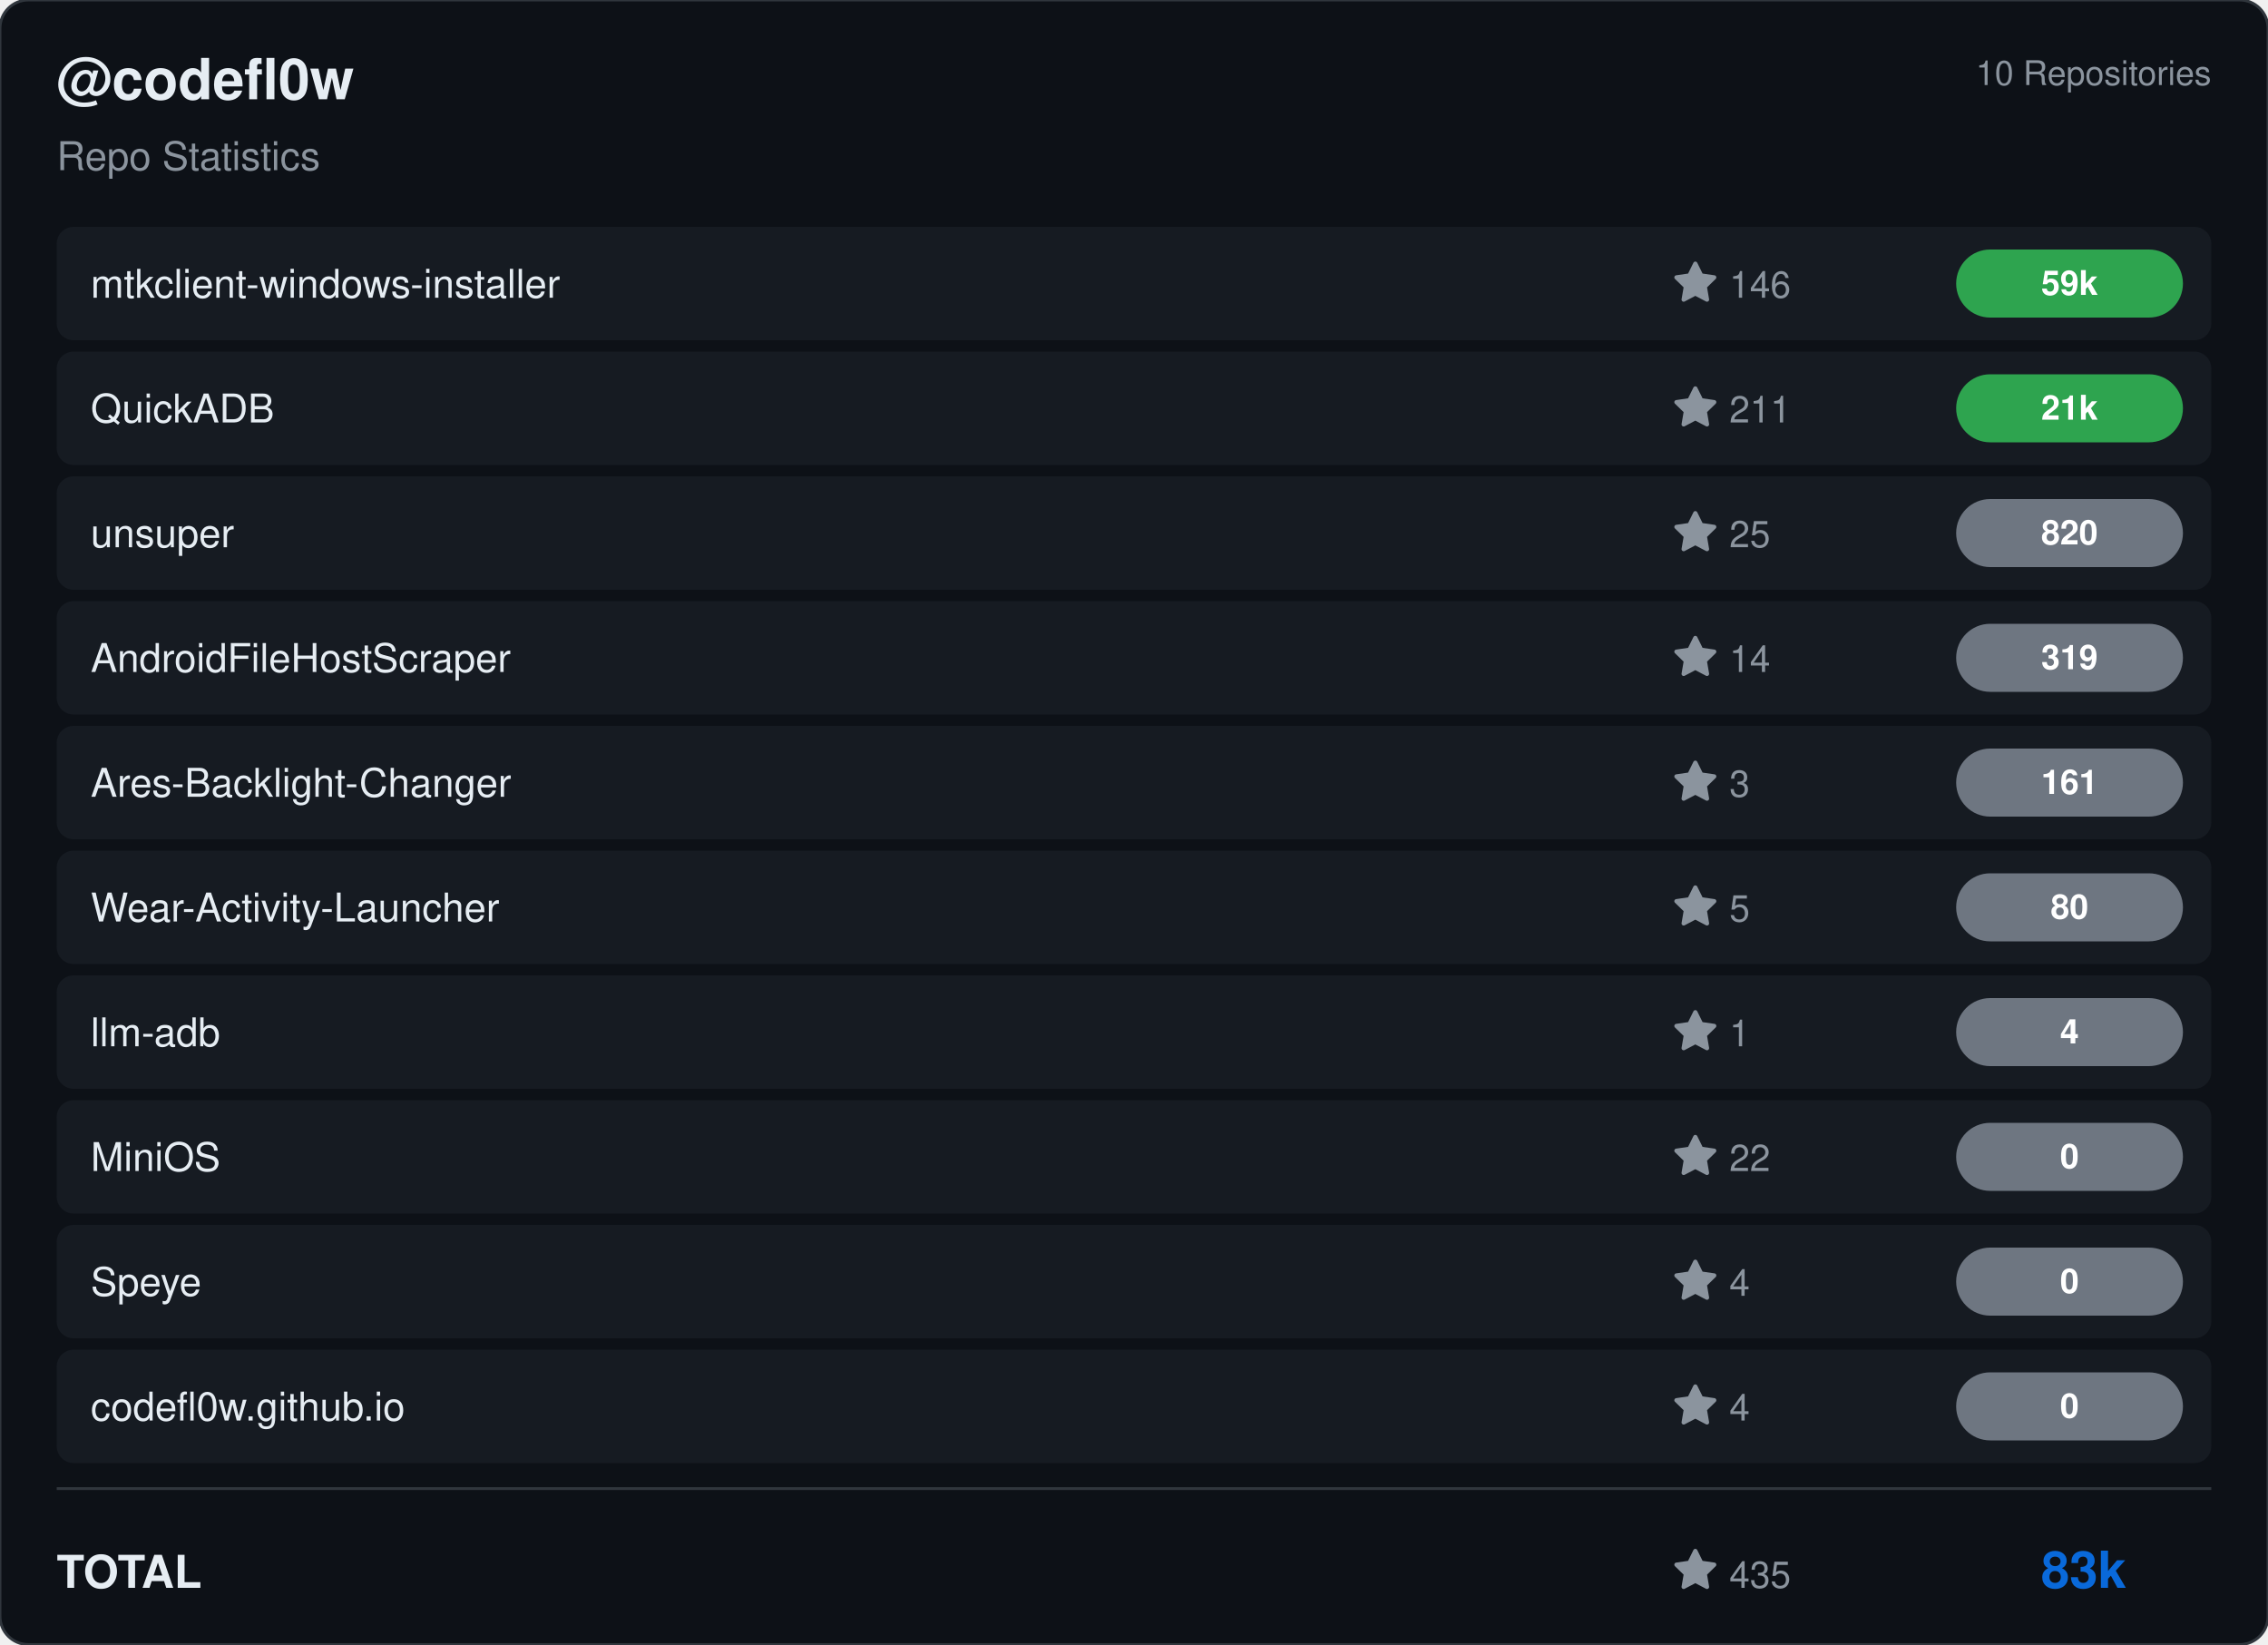
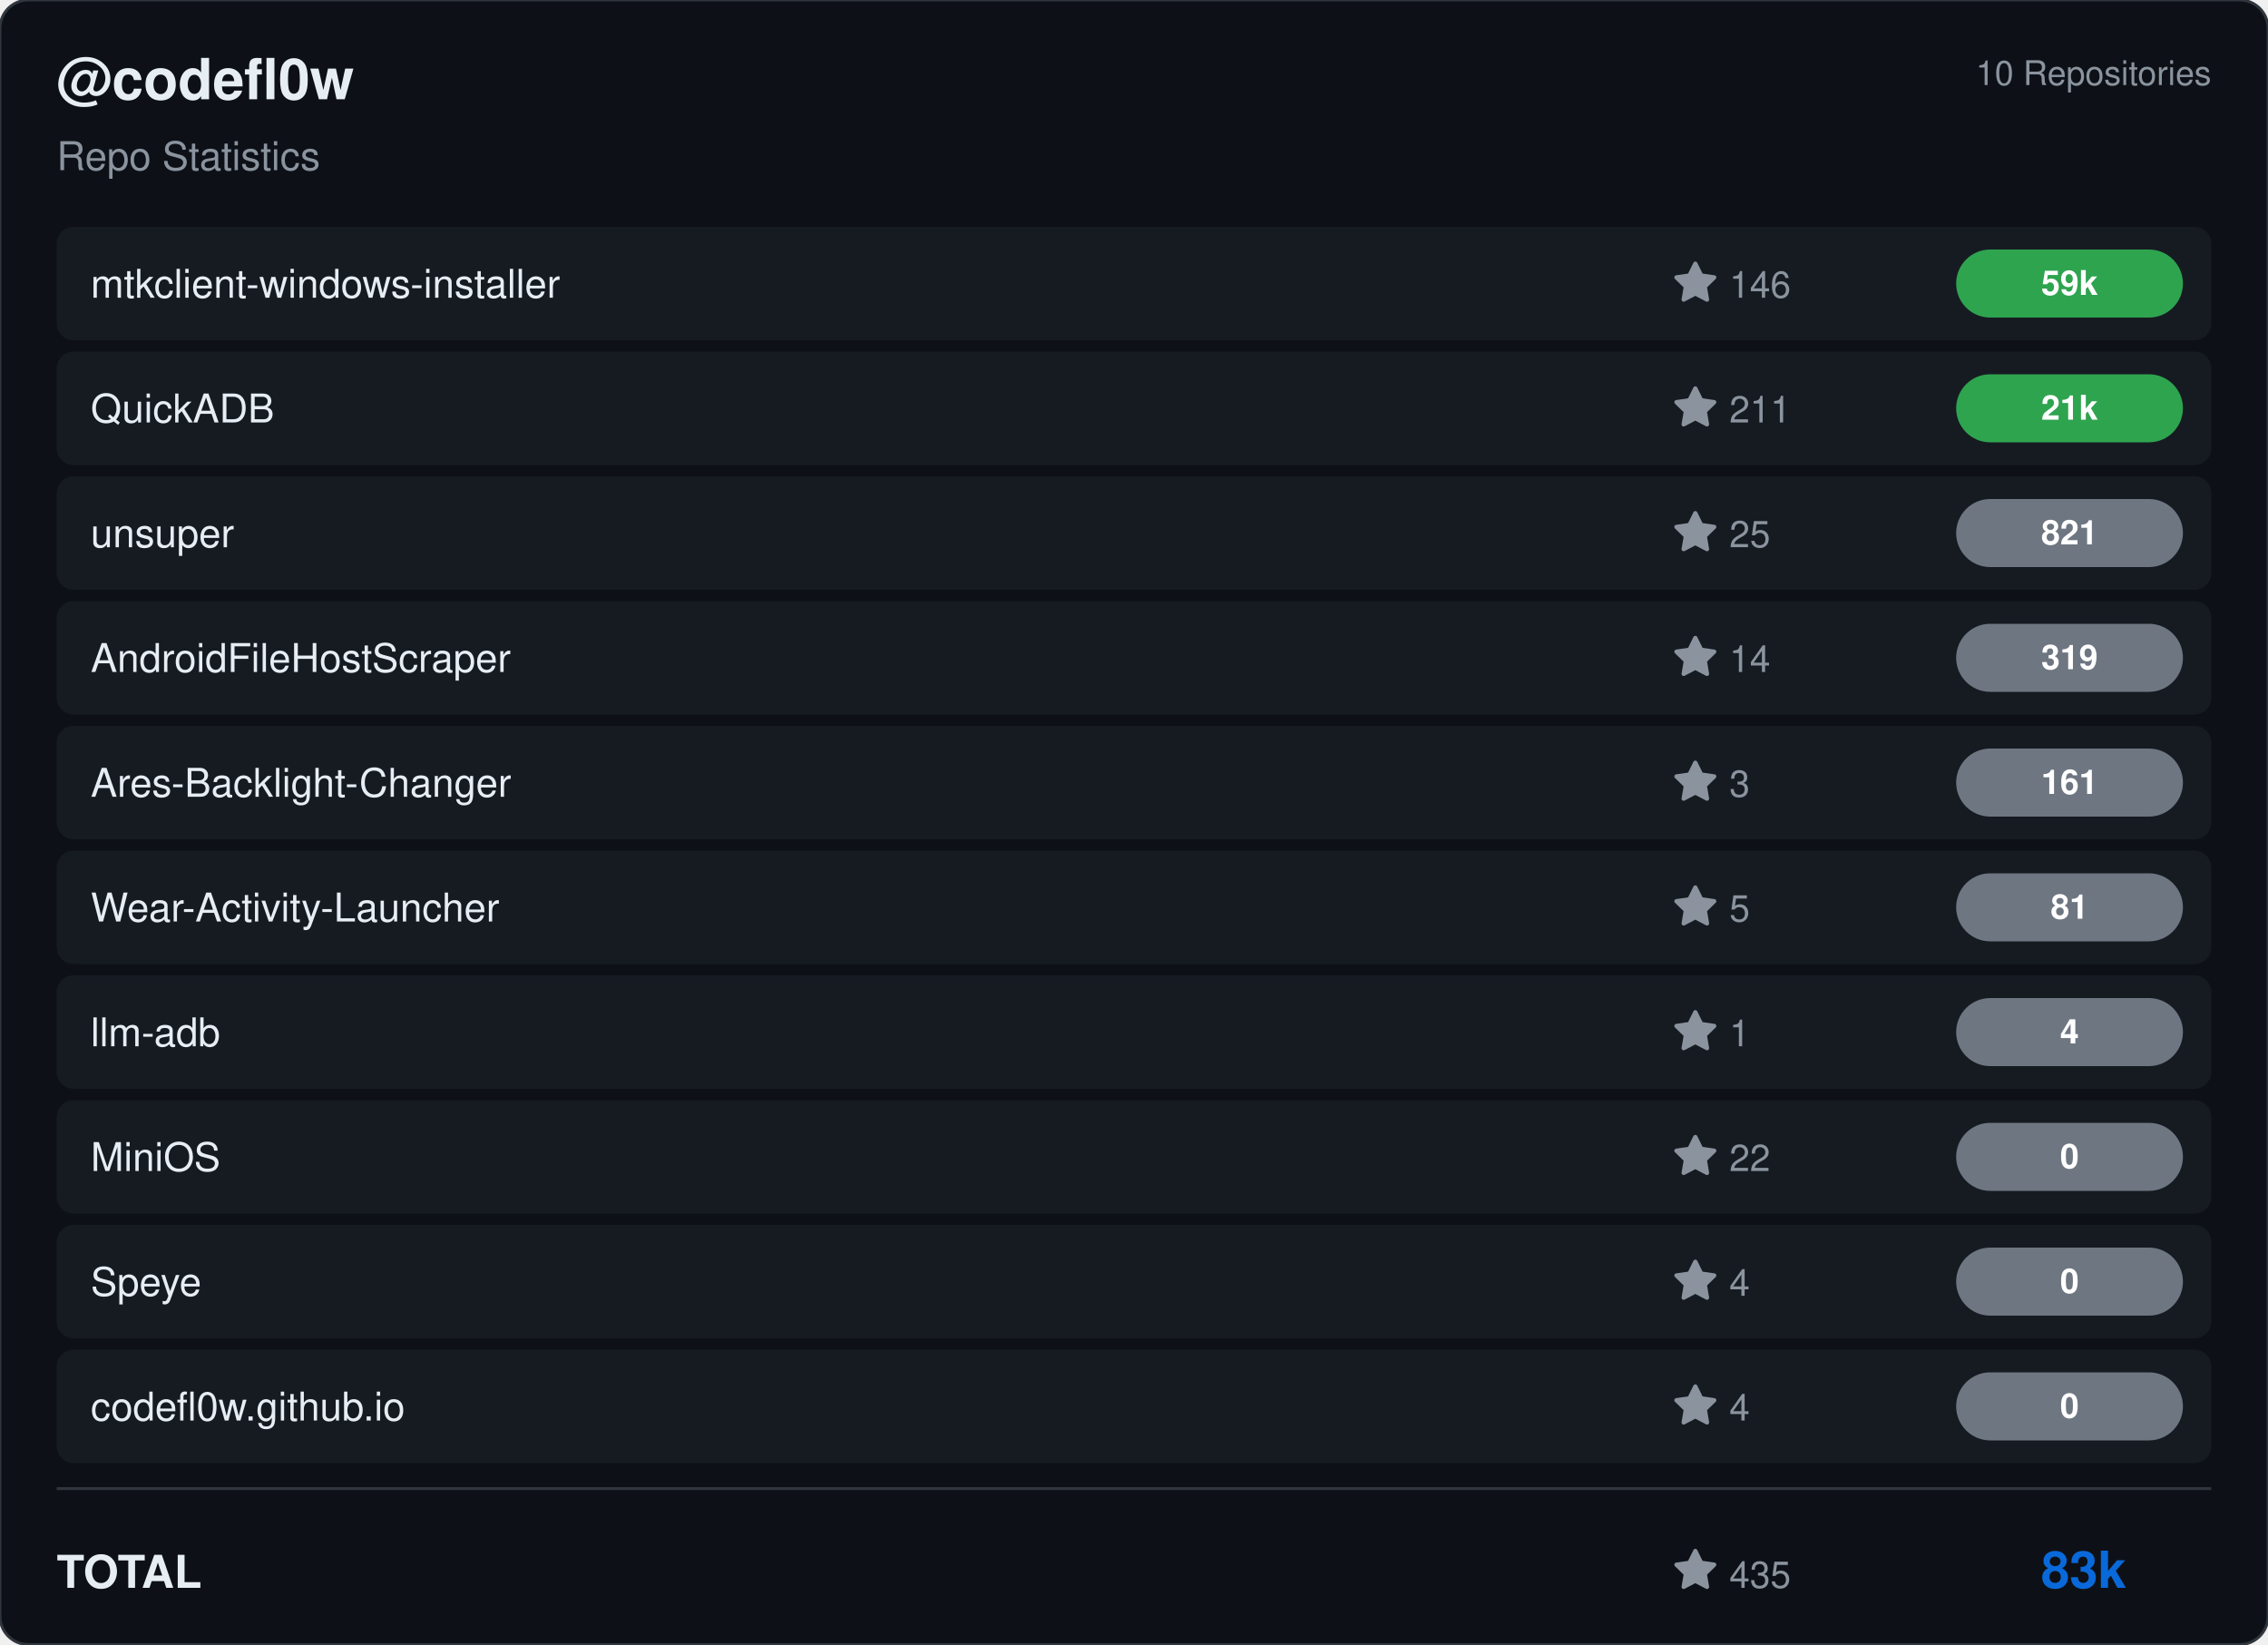
<svg xmlns="http://www.w3.org/2000/svg" viewBox="0 0 800 580" width="800" height="580">
  <rect width="800" height="580" rx="10" fill="#0d1117" stroke="#30363d" stroke-width="1" />
  <g transform="translate(20, 35)">
    <text fill="#e6edf3" font-size="20" font-family="Segoe UI, Helvetica, Arial, sans-serif" font-weight="600">@codefl0w</text>
    <text y="25" fill="#8b949e" font-size="14" font-family="Segoe UI, Helvetica, Arial, sans-serif">Repo Statistics</text>
  </g>
  <text x="780" y="30" fill="#8b949e" font-size="12" font-family="Segoe UI, Helvetica, Arial, sans-serif" text-anchor="end">10 Repositories</text>
  <rect x="20" y="80" width="760" height="40" rx="6" fill="#161b22" />
  <text x="32" y="105" fill="#e6edf3" font-size="14" font-family="Segoe UI, Helvetica, Arial, sans-serif" font-weight="500">mtkclient-windows-installer</text>
  <g transform="translate(590, 92)">
    <path d="M8 .25a.75.75 0 0 1 .673.418l1.882 3.815 4.21.612a.75.75 0 0 1 .416 1.279l-3.046 2.97.719 4.192a.751.751 0 0 1-1.088.791L8 12.347l-3.766 1.98a.75.75 0 0 1-1.088-.79l.72-4.194L.818 6.374a.75.75 0 0 1 .416-1.28l4.21-.611L7.327.668A.75.75 0 0 1 8 .25Z" fill="#8b949e" />
    <text x="20" y="13" fill="#8b949e" font-size="13" font-family="Segoe UI, Helvetica, Arial, sans-serif">146</text>
  </g>
  <rect x="690" y="88.0" width="80" height="24" rx="12" fill="#2ea44f" />
  <text x="730.0" y="104.0" fill="#ffffff" font-size="12" font-weight="bold" font-family="Segoe UI, Helvetica, Arial, sans-serif" text-anchor="middle">59k</text>
  <rect x="20" y="124" width="760" height="40" rx="6" fill="#161b22" />
  <text x="32" y="149" fill="#e6edf3" font-size="14" font-family="Segoe UI, Helvetica, Arial, sans-serif" font-weight="500">QuickADB</text>
  <g transform="translate(590, 136)">
    <path d="M8 .25a.75.75 0 0 1 .673.418l1.882 3.815 4.21.612a.75.75 0 0 1 .416 1.279l-3.046 2.97.719 4.192a.751.751 0 0 1-1.088.791L8 12.347l-3.766 1.98a.75.75 0 0 1-1.088-.79l.72-4.194L.818 6.374a.75.75 0 0 1 .416-1.28l4.21-.611L7.327.668A.75.75 0 0 1 8 .25Z" fill="#8b949e" />
    <text x="20" y="13" fill="#8b949e" font-size="13" font-family="Segoe UI, Helvetica, Arial, sans-serif">211</text>
  </g>
  <rect x="690" y="132.0" width="80" height="24" rx="12" fill="#2ea44f" />
  <text x="730.0" y="148.0" fill="#ffffff" font-size="12" font-weight="bold" font-family="Segoe UI, Helvetica, Arial, sans-serif" text-anchor="middle">21k</text>
  <rect x="20" y="168" width="760" height="40" rx="6" fill="#161b22" />
  <text x="32" y="193" fill="#e6edf3" font-size="14" font-family="Segoe UI, Helvetica, Arial, sans-serif" font-weight="500">unsuper</text>
  <g transform="translate(590, 180)">
    <path d="M8 .25a.75.75 0 0 1 .673.418l1.882 3.815 4.21.612a.75.75 0 0 1 .416 1.279l-3.046 2.97.719 4.192a.751.751 0 0 1-1.088.791L8 12.347l-3.766 1.98a.75.75 0 0 1-1.088-.79l.72-4.194L.818 6.374a.75.75 0 0 1 .416-1.28l4.21-.611L7.327.668A.75.75 0 0 1 8 .25Z" fill="#8b949e" />
    <text x="20" y="13" fill="#8b949e" font-size="13" font-family="Segoe UI, Helvetica, Arial, sans-serif">25</text>
  </g>
  <rect x="690" y="176.0" width="80" height="24" rx="12" fill="#6e7681" />
-   <text x="730.0" y="192.0" fill="#ffffff" font-size="12" font-weight="bold" font-family="Segoe UI, Helvetica, Arial, sans-serif" text-anchor="middle">820</text>
+   <text x="730.0" y="192.0" fill="#ffffff" font-size="12" font-weight="bold" font-family="Segoe UI, Helvetica, Arial, sans-serif" text-anchor="middle">821</text>
  <rect x="20" y="212" width="760" height="40" rx="6" fill="#161b22" />
  <text x="32" y="237" fill="#e6edf3" font-size="14" font-family="Segoe UI, Helvetica, Arial, sans-serif" font-weight="500">AndroidFileHostScraper</text>
  <g transform="translate(590, 224)">
    <path d="M8 .25a.75.75 0 0 1 .673.418l1.882 3.815 4.21.612a.75.75 0 0 1 .416 1.279l-3.046 2.97.719 4.192a.751.751 0 0 1-1.088.791L8 12.347l-3.766 1.98a.75.75 0 0 1-1.088-.79l.72-4.194L.818 6.374a.75.75 0 0 1 .416-1.28l4.21-.611L7.327.668A.75.75 0 0 1 8 .25Z" fill="#8b949e" />
    <text x="20" y="13" fill="#8b949e" font-size="13" font-family="Segoe UI, Helvetica, Arial, sans-serif">14</text>
  </g>
  <rect x="690" y="220.0" width="80" height="24" rx="12" fill="#6e7681" />
  <text x="730.0" y="236.0" fill="#ffffff" font-size="12" font-weight="bold" font-family="Segoe UI, Helvetica, Arial, sans-serif" text-anchor="middle">319</text>
  <rect x="20" y="256" width="760" height="40" rx="6" fill="#161b22" />
  <text x="32" y="281" fill="#e6edf3" font-size="14" font-family="Segoe UI, Helvetica, Arial, sans-serif" font-weight="500">Ares-Backlight-Changer</text>
  <g transform="translate(590, 268)">
    <path d="M8 .25a.75.75 0 0 1 .673.418l1.882 3.815 4.21.612a.75.75 0 0 1 .416 1.279l-3.046 2.97.719 4.192a.751.751 0 0 1-1.088.791L8 12.347l-3.766 1.98a.75.75 0 0 1-1.088-.79l.72-4.194L.818 6.374a.75.75 0 0 1 .416-1.28l4.21-.611L7.327.668A.75.75 0 0 1 8 .25Z" fill="#8b949e" />
    <text x="20" y="13" fill="#8b949e" font-size="13" font-family="Segoe UI, Helvetica, Arial, sans-serif">3</text>
  </g>
  <rect x="690" y="264.0" width="80" height="24" rx="12" fill="#6e7681" />
  <text x="730.0" y="280.0" fill="#ffffff" font-size="12" font-weight="bold" font-family="Segoe UI, Helvetica, Arial, sans-serif" text-anchor="middle">161</text>
  <rect x="20" y="300" width="760" height="40" rx="6" fill="#161b22" />
  <text x="32" y="325" fill="#e6edf3" font-size="14" font-family="Segoe UI, Helvetica, Arial, sans-serif" font-weight="500">Wear-Activity-Launcher</text>
  <g transform="translate(590, 312)">
    <path d="M8 .25a.75.75 0 0 1 .673.418l1.882 3.815 4.21.612a.75.75 0 0 1 .416 1.279l-3.046 2.97.719 4.192a.751.751 0 0 1-1.088.791L8 12.347l-3.766 1.98a.75.75 0 0 1-1.088-.79l.72-4.194L.818 6.374a.75.75 0 0 1 .416-1.28l4.21-.611L7.327.668A.75.75 0 0 1 8 .25Z" fill="#8b949e" />
    <text x="20" y="13" fill="#8b949e" font-size="13" font-family="Segoe UI, Helvetica, Arial, sans-serif">5</text>
  </g>
  <rect x="690" y="308.0" width="80" height="24" rx="12" fill="#6e7681" />
-   <text x="730.0" y="324.0" fill="#ffffff" font-size="12" font-weight="bold" font-family="Segoe UI, Helvetica, Arial, sans-serif" text-anchor="middle">80</text>
+   <text x="730.0" y="324.0" fill="#ffffff" font-size="12" font-weight="bold" font-family="Segoe UI, Helvetica, Arial, sans-serif" text-anchor="middle">81</text>
  <rect x="20" y="344" width="760" height="40" rx="6" fill="#161b22" />
  <text x="32" y="369" fill="#e6edf3" font-size="14" font-family="Segoe UI, Helvetica, Arial, sans-serif" font-weight="500">llm-adb</text>
  <g transform="translate(590, 356)">
    <path d="M8 .25a.75.75 0 0 1 .673.418l1.882 3.815 4.21.612a.75.75 0 0 1 .416 1.279l-3.046 2.97.719 4.192a.751.751 0 0 1-1.088.791L8 12.347l-3.766 1.98a.75.75 0 0 1-1.088-.79l.72-4.194L.818 6.374a.75.75 0 0 1 .416-1.28l4.21-.611L7.327.668A.75.75 0 0 1 8 .25Z" fill="#8b949e" />
    <text x="20" y="13" fill="#8b949e" font-size="13" font-family="Segoe UI, Helvetica, Arial, sans-serif">1</text>
  </g>
  <rect x="690" y="352.0" width="80" height="24" rx="12" fill="#6e7681" />
  <text x="730.0" y="368.0" fill="#ffffff" font-size="12" font-weight="bold" font-family="Segoe UI, Helvetica, Arial, sans-serif" text-anchor="middle">4</text>
  <rect x="20" y="388" width="760" height="40" rx="6" fill="#161b22" />
  <text x="32" y="413" fill="#e6edf3" font-size="14" font-family="Segoe UI, Helvetica, Arial, sans-serif" font-weight="500">MiniOS</text>
  <g transform="translate(590, 400)">
    <path d="M8 .25a.75.75 0 0 1 .673.418l1.882 3.815 4.21.612a.75.75 0 0 1 .416 1.279l-3.046 2.97.719 4.192a.751.751 0 0 1-1.088.791L8 12.347l-3.766 1.98a.75.75 0 0 1-1.088-.79l.72-4.194L.818 6.374a.75.75 0 0 1 .416-1.28l4.21-.611L7.327.668A.75.75 0 0 1 8 .25Z" fill="#8b949e" />
    <text x="20" y="13" fill="#8b949e" font-size="13" font-family="Segoe UI, Helvetica, Arial, sans-serif">22</text>
  </g>
  <rect x="690" y="396.0" width="80" height="24" rx="12" fill="#6e7681" />
  <text x="730.0" y="412.0" fill="#ffffff" font-size="12" font-weight="bold" font-family="Segoe UI, Helvetica, Arial, sans-serif" text-anchor="middle">0</text>
  <rect x="20" y="432" width="760" height="40" rx="6" fill="#161b22" />
  <text x="32" y="457" fill="#e6edf3" font-size="14" font-family="Segoe UI, Helvetica, Arial, sans-serif" font-weight="500">Speye</text>
  <g transform="translate(590, 444)">
    <path d="M8 .25a.75.75 0 0 1 .673.418l1.882 3.815 4.21.612a.75.75 0 0 1 .416 1.279l-3.046 2.97.719 4.192a.751.751 0 0 1-1.088.791L8 12.347l-3.766 1.98a.75.75 0 0 1-1.088-.79l.72-4.194L.818 6.374a.75.75 0 0 1 .416-1.28l4.21-.611L7.327.668A.75.75 0 0 1 8 .25Z" fill="#8b949e" />
    <text x="20" y="13" fill="#8b949e" font-size="13" font-family="Segoe UI, Helvetica, Arial, sans-serif">4</text>
  </g>
  <rect x="690" y="440.0" width="80" height="24" rx="12" fill="#6e7681" />
  <text x="730.0" y="456.0" fill="#ffffff" font-size="12" font-weight="bold" font-family="Segoe UI, Helvetica, Arial, sans-serif" text-anchor="middle">0</text>
  <rect x="20" y="476" width="760" height="40" rx="6" fill="#161b22" />
  <text x="32" y="501" fill="#e6edf3" font-size="14" font-family="Segoe UI, Helvetica, Arial, sans-serif" font-weight="500">codefl0w.github.io</text>
  <g transform="translate(590, 488)">
    <path d="M8 .25a.75.75 0 0 1 .673.418l1.882 3.815 4.21.612a.75.75 0 0 1 .416 1.279l-3.046 2.97.719 4.192a.751.751 0 0 1-1.088.791L8 12.347l-3.766 1.98a.75.75 0 0 1-1.088-.79l.72-4.194L.818 6.374a.75.75 0 0 1 .416-1.28l4.21-.611L7.327.668A.75.75 0 0 1 8 .25Z" fill="#8b949e" />
    <text x="20" y="13" fill="#8b949e" font-size="13" font-family="Segoe UI, Helvetica, Arial, sans-serif">4</text>
  </g>
  <rect x="690" y="484.0" width="80" height="24" rx="12" fill="#6e7681" />
  <text x="730.0" y="500.0" fill="#ffffff" font-size="12" font-weight="bold" font-family="Segoe UI, Helvetica, Arial, sans-serif" text-anchor="middle">0</text>
  <line x1="20" y1="525" x2="780" y2="525" stroke="#30363d" />
  <text x="20" y="560" fill="#e6edf3" font-size="16" font-family="Segoe UI, Helvetica, Arial, sans-serif" font-weight="600">TOTAL</text>
  <g transform="translate(590, 546)">
    <path d="M8 .25a.75.75 0 0 1 .673.418l1.882 3.815 4.21.612a.75.75 0 0 1 .416 1.279l-3.046 2.97.719 4.192a.751.751 0 0 1-1.088.791L8 12.347l-3.766 1.98a.75.75 0 0 1-1.088-.79l.72-4.194L.818 6.374a.75.75 0 0 1 .416-1.28l4.21-.611L7.327.668A.75.75 0 0 1 8 .25Z" fill="#8b949e" />
    <text x="20" y="14" fill="#8b949e" font-size="13" font-family="Segoe UI, Helvetica, Arial, sans-serif">435</text>
  </g>
  <text x="750" y="560" fill="#0969da" font-size="18" font-family="Segoe UI, Helvetica, Arial, sans-serif" font-weight="bold" text-anchor="end">83k</text>
</svg>
